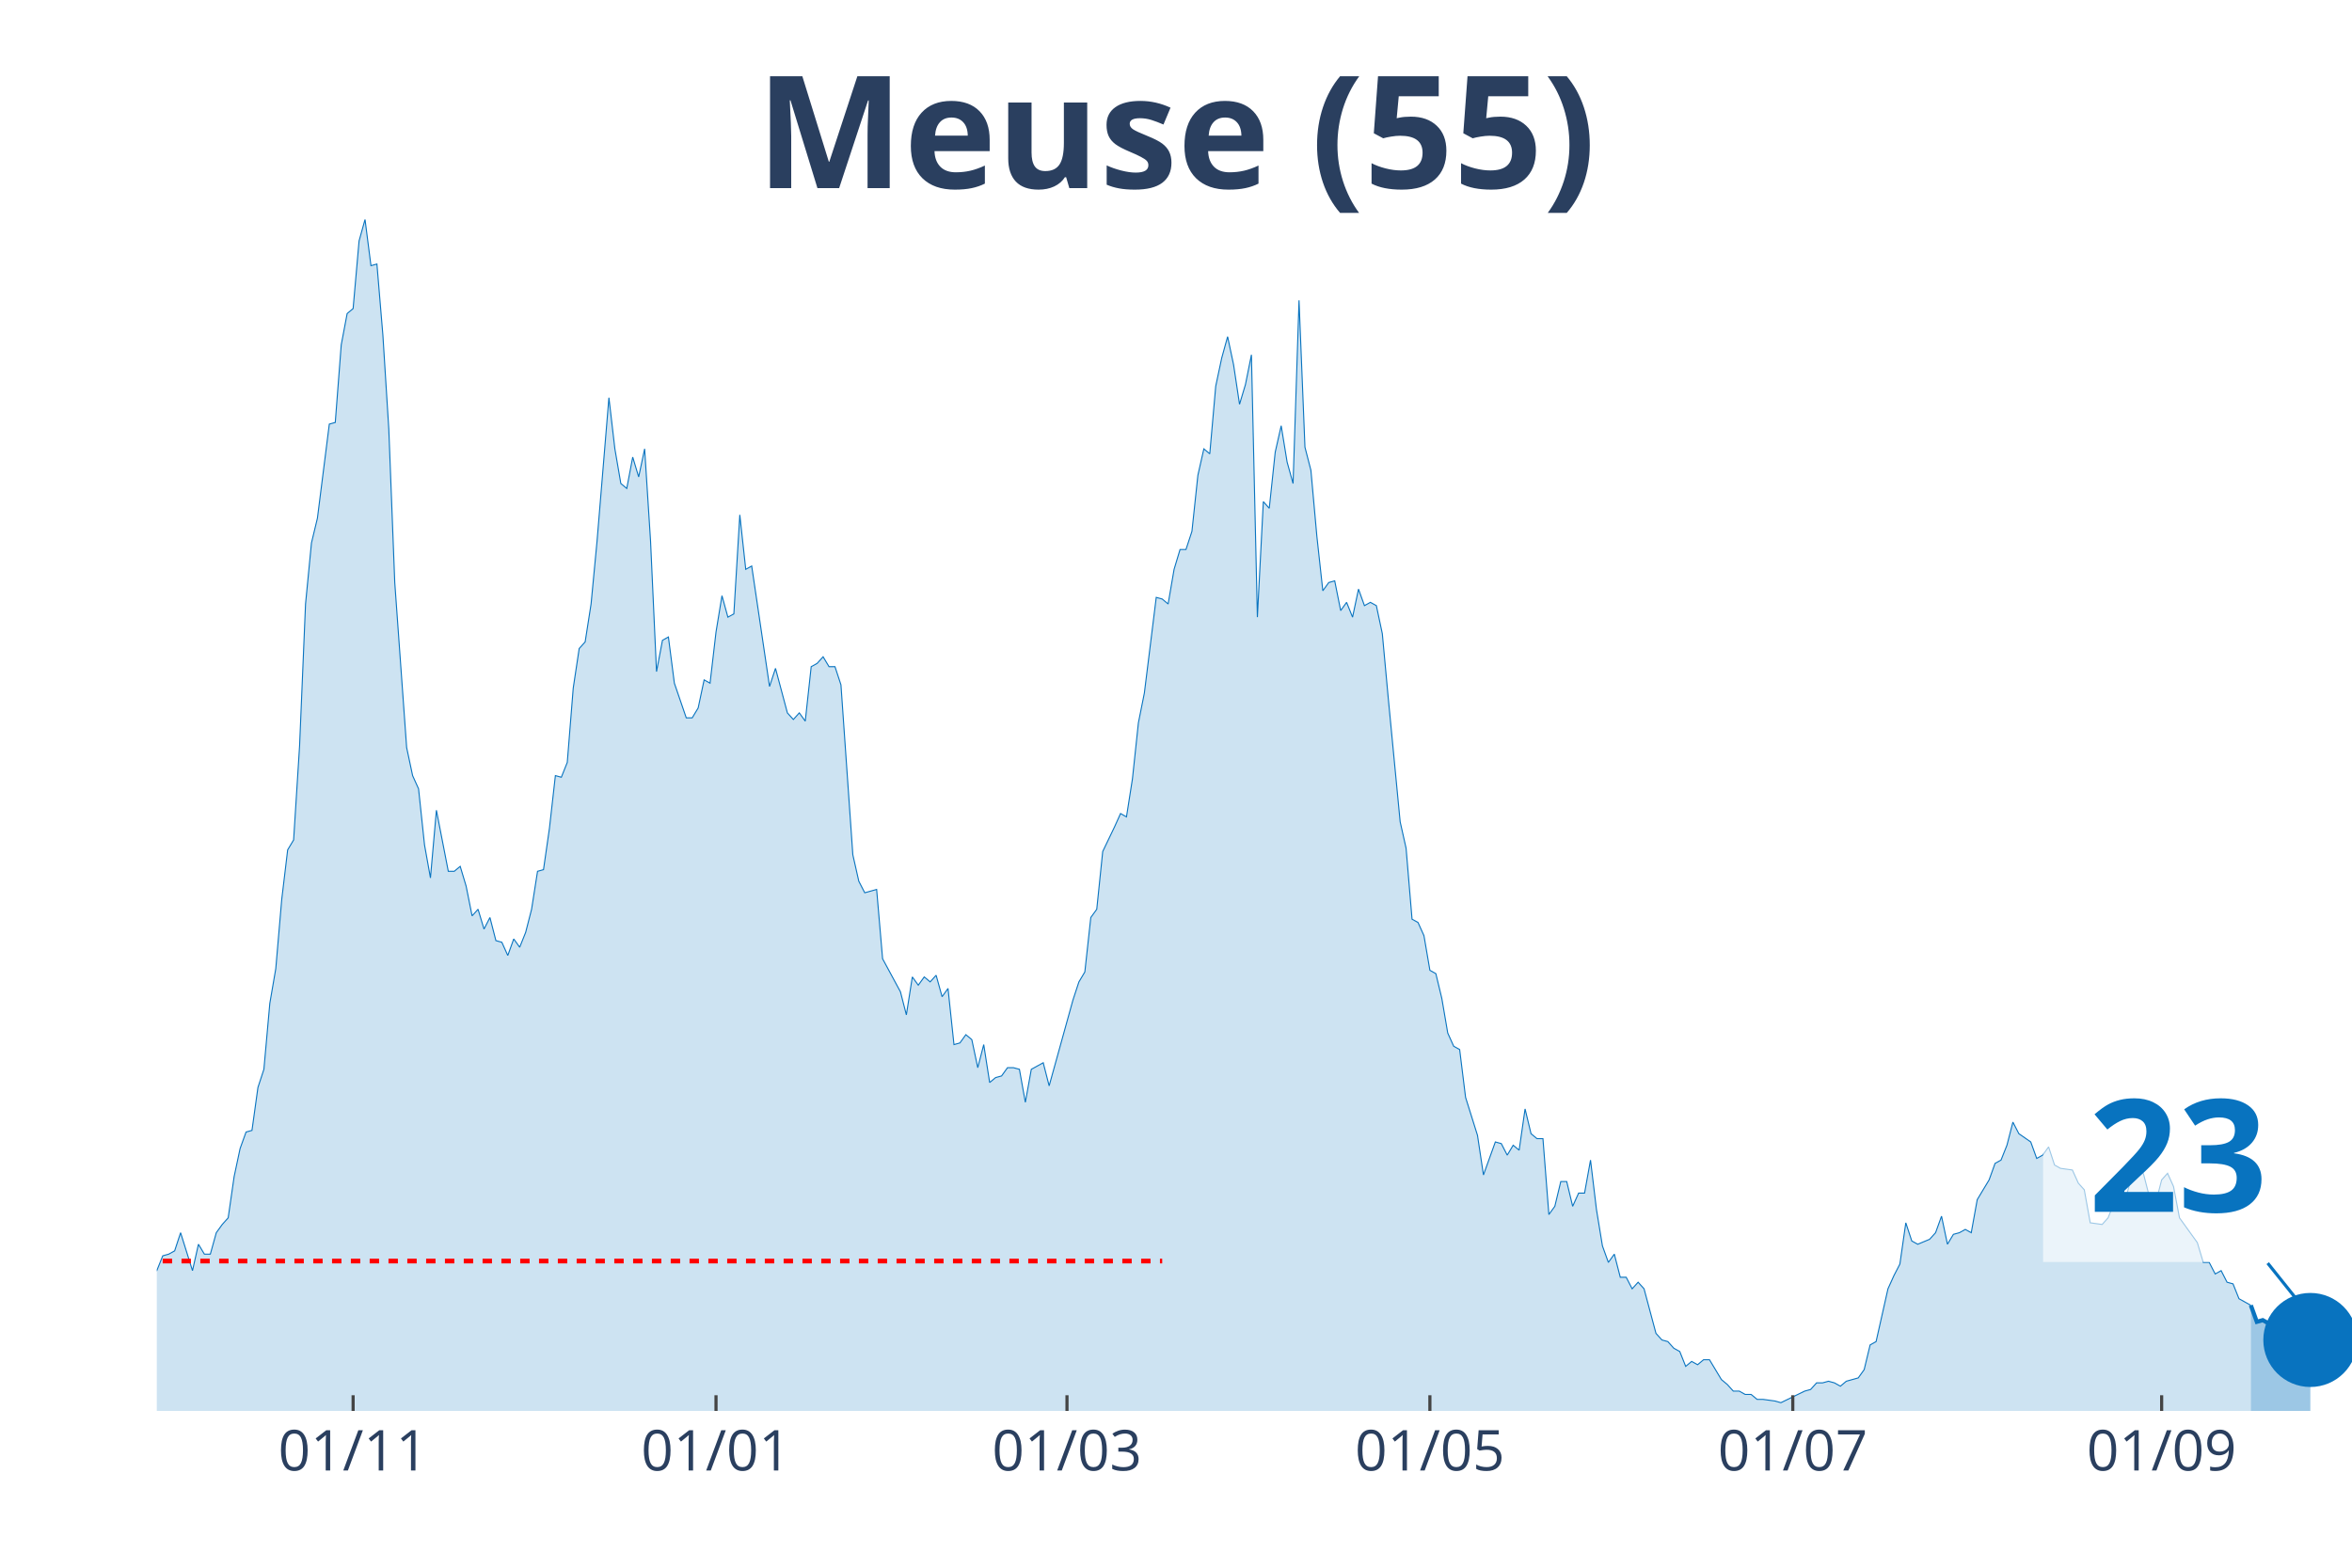
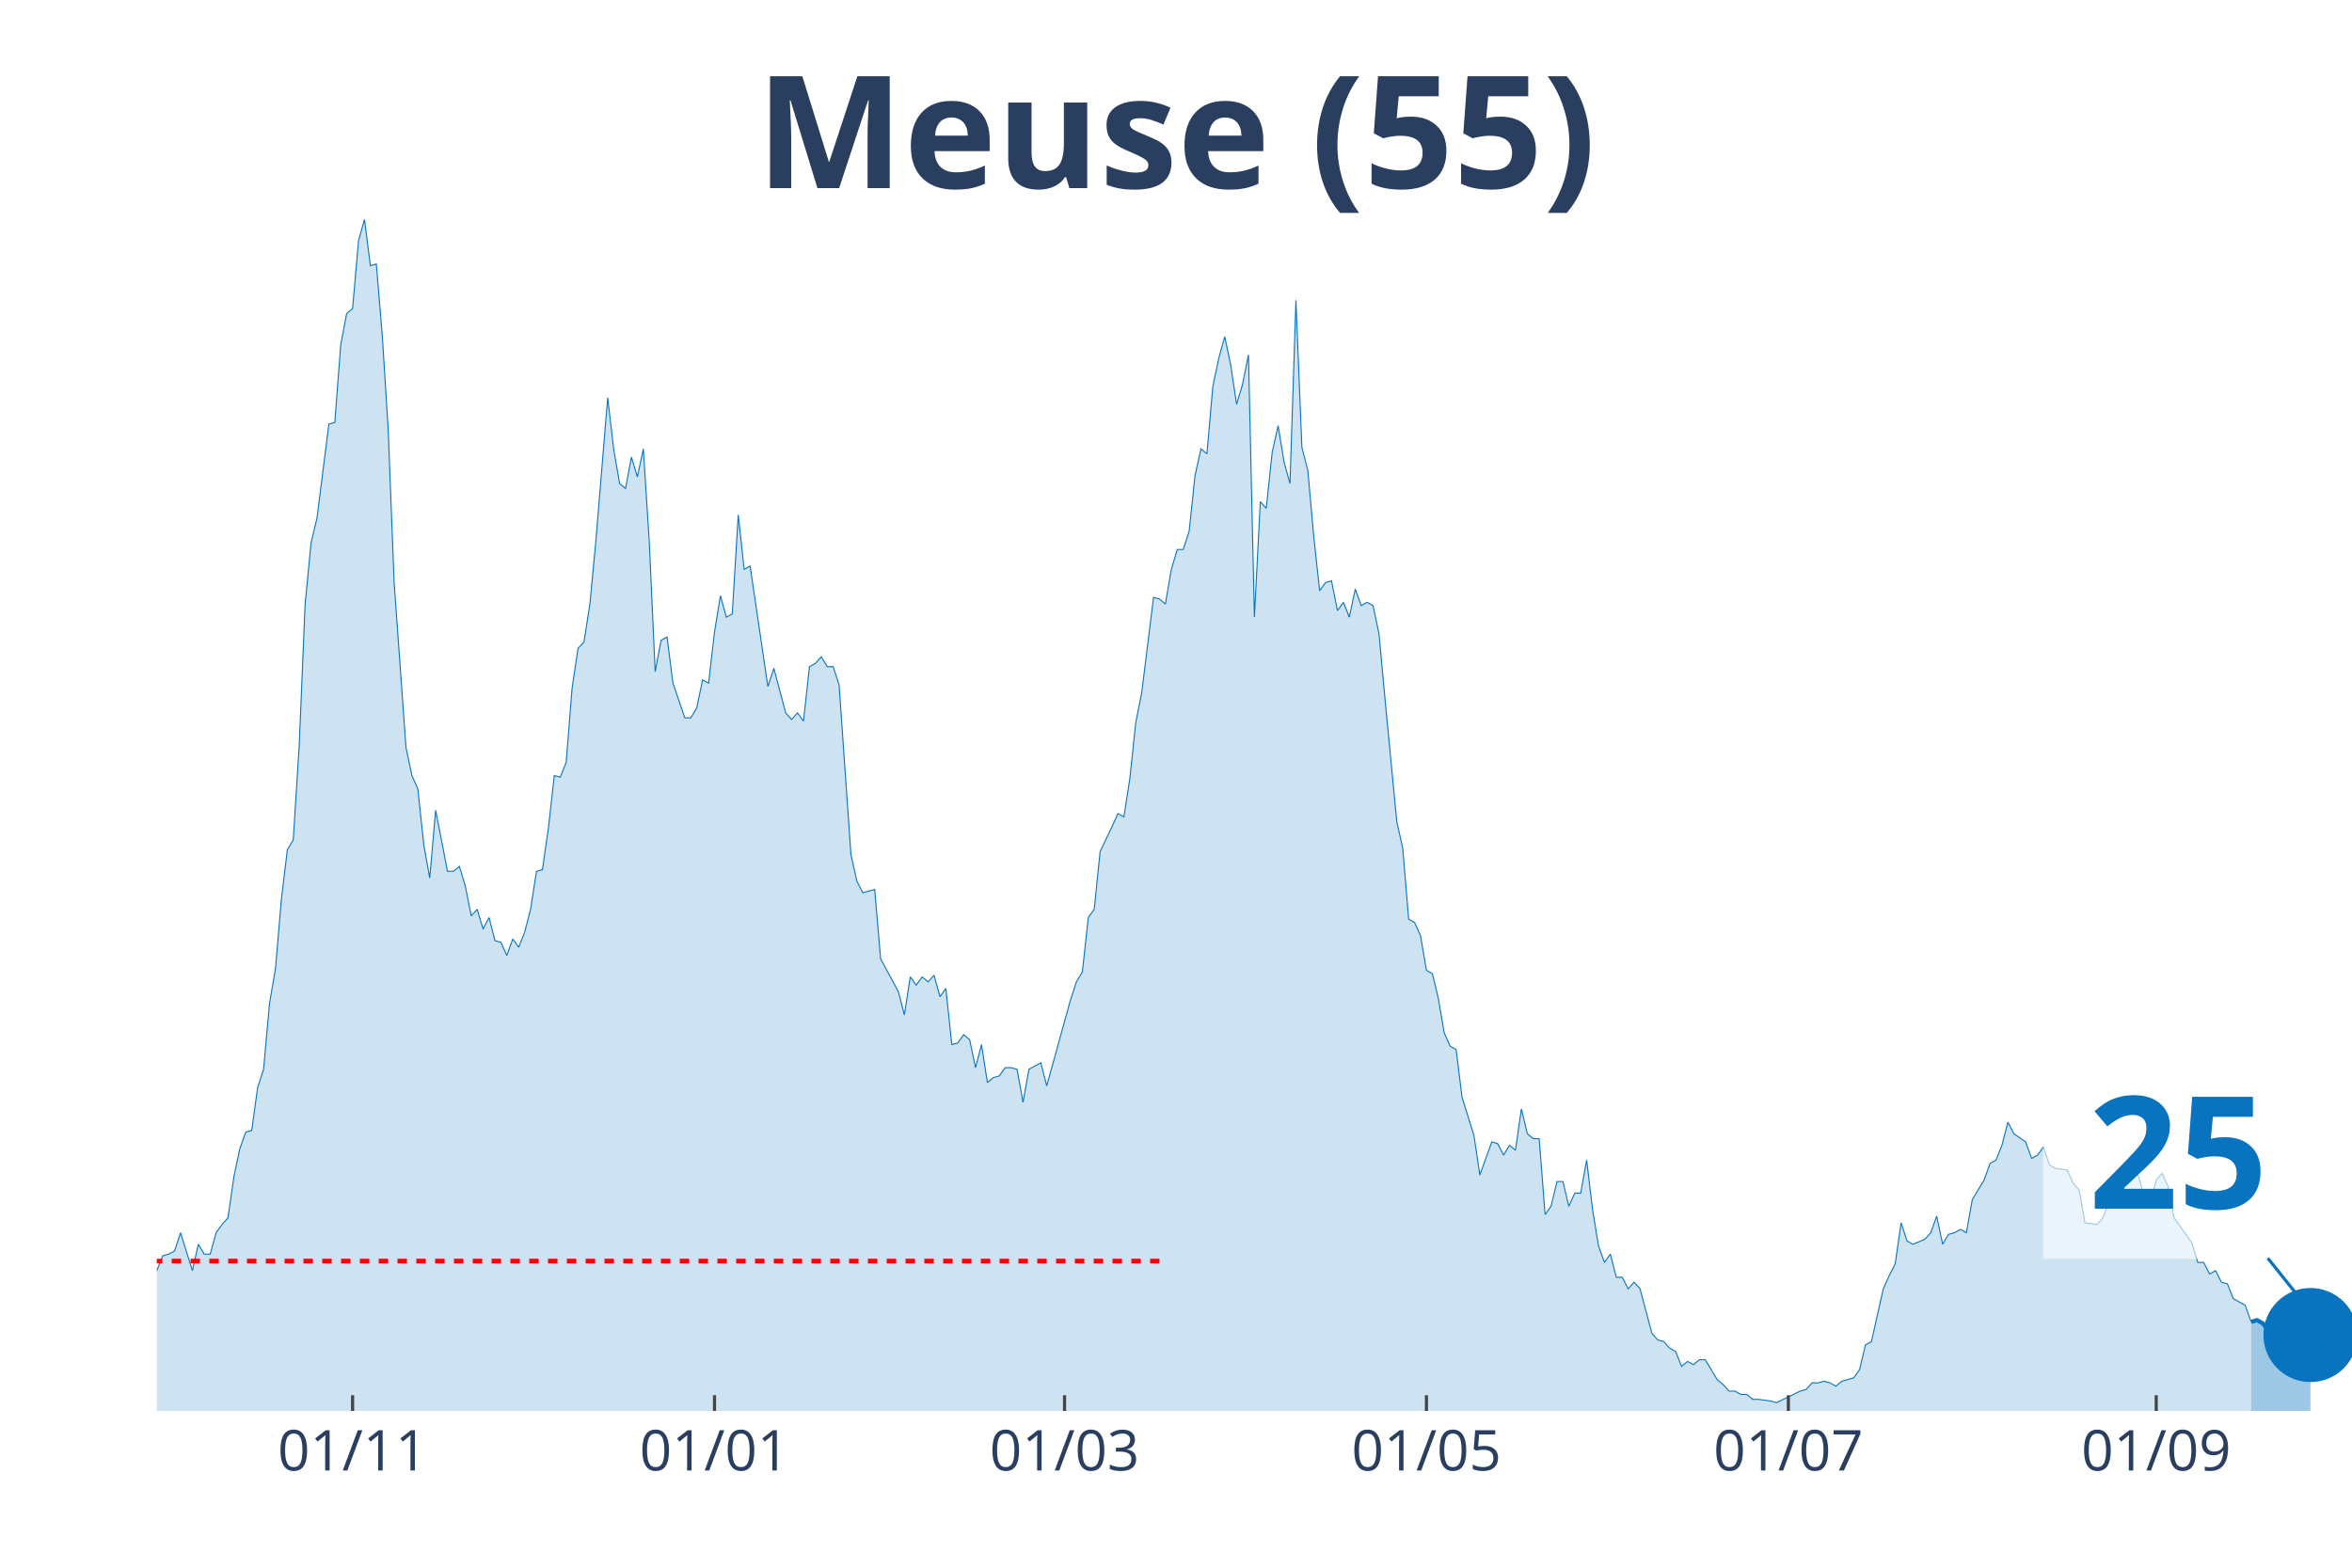
<svg xmlns="http://www.w3.org/2000/svg" class="main-svg" width="1125" height="750" style="" viewBox="0 0 750 500">
  <rect x="0" y="0" width="750" height="500" style="fill: rgb(0, 0, 0); fill-opacity: 0;" />
-   <defs id="defs-fd3dfb">
+   <defs id="defs-ebb6b1">
    <g class="clips">
-       <clipPath id="clipfd3dfbxyplot" class="plotclip">
+       <clipPath id="clipebb6b1xyplot" class="plotclip">
        <rect width="700" height="380" />
      </clipPath>
-       <clipPath class="axesclip" id="clipfd3dfbx">
+       <clipPath class="axesclip" id="clipebb6b1x">
        <rect x="50" y="0" width="700" height="500" />
      </clipPath>
-       <clipPath class="axesclip" id="clipfd3dfby">
+       <clipPath class="axesclip" id="clipebb6b1y">
        <rect x="0" y="70" width="750" height="380" />
      </clipPath>
-       <clipPath class="axesclip" id="clipfd3dfbxy">
+       <clipPath class="axesclip" id="clipebb6b1xy">
        <rect x="50" y="70" width="700" height="380" />
      </clipPath>
    </g>
    <g class="gradients" />
  </defs>
  <g class="bglayer">
    <rect class="bg" x="50" y="70" width="700" height="380" style="fill: rgb(0, 0, 0); fill-opacity: 0; stroke-width: 0;" />
  </g>
  <g class="layer-below">
    <g class="imagelayer" />
    <g class="shapelayer" />
  </g>
  <g class="cartesianlayer">
    <g class="subplot xy">
      <g class="layer-subplot">
        <g class="shapelayer" />
        <g class="imagelayer" />
      </g>
      <g class="gridlayer">
        <g class="x">
-           <path class="xgrid crisp" transform="translate(112.6,0)" d="M0,70v380" style="stroke: rgb(255, 255, 255); stroke-opacity: 1; stroke-width: 1px;" />
-           <path class="xgrid crisp" transform="translate(228.32,0)" d="M0,70v380" style="stroke: rgb(255, 255, 255); stroke-opacity: 1; stroke-width: 1px;" />
-           <path class="xgrid crisp" transform="translate(340.24,0)" d="M0,70v380" style="stroke: rgb(255, 255, 255); stroke-opacity: 1; stroke-width: 1px;" />
-           <path class="xgrid crisp" transform="translate(455.96,0)" d="M0,70v380" style="stroke: rgb(255, 255, 255); stroke-opacity: 1; stroke-width: 1px;" />
-           <path class="xgrid crisp" transform="translate(571.68,0)" d="M0,70v380" style="stroke: rgb(255, 255, 255); stroke-opacity: 1; stroke-width: 1px;" />
-           <path class="xgrid crisp" transform="translate(689.3,0)" d="M0,70v380" style="stroke: rgb(255, 255, 255); stroke-opacity: 1; stroke-width: 1px;" />
+           <path class="xgrid crisp" transform="translate(112.43,0)" d="M0,70v380" style="stroke: rgb(255, 255, 255); stroke-opacity: 1; stroke-width: 1px;" />
+           <path class="xgrid crisp" transform="translate(227.84,0)" d="M0,70v380" style="stroke: rgb(255, 255, 255); stroke-opacity: 1; stroke-width: 1px;" />
+           <path class="xgrid crisp" transform="translate(339.46,0)" d="M0,70v380" style="stroke: rgb(255, 255, 255); stroke-opacity: 1; stroke-width: 1px;" />
+           <path class="xgrid crisp" transform="translate(454.86,0)" d="M0,70v380" style="stroke: rgb(255, 255, 255); stroke-opacity: 1; stroke-width: 1px;" />
+           <path class="xgrid crisp" transform="translate(570.27,0)" d="M0,70v380" style="stroke: rgb(255, 255, 255); stroke-opacity: 1; stroke-width: 1px;" />
+           <path class="xgrid crisp" transform="translate(687.57,0)" d="M0,70v380" style="stroke: rgb(255, 255, 255); stroke-opacity: 1; stroke-width: 1px;" />
        </g>
        <g class="y" />
      </g>
      <g class="zerolinelayer" />
      <path class="xlines-below" />
      <path class="ylines-below" />
      <g class="overlines-below" />
      <g class="xaxislayer-below" />
      <g class="yaxislayer-below" />
      <g class="overaxes-below" />
-       <g class="plot" transform="translate(50, 70)" clip-path="url('#clipfd3dfbxyplot')">
+       <g class="plot" transform="translate(50, 70)" clip-path="url('#clipebb6b1xyplot')">
        <g class="scatterlayer mlayer">
-           <g class="trace scatter trace45c1f8" style="stroke-miterlimit: 2;">
+           <g class="trace scatter trace561e9d" style="stroke-miterlimit: 2;">
            <g class="fills">
              <g>
-                 <path class="js-fill" d="M667.75,380L-257.99,380L-257.99,343.68L-256.1,341.58L-254.2,345.79L-248.51,358.42L-246.61,365.26L-244.72,366.84L-242.82,374.74L-239.02,371.58L-237.13,371.05L-231.44,372.11L-229.54,367.37L-223.85,365.26L-221.95,364.74L-218.16,360.53L-216.26,364.74L-204.88,368.42L-202.98,370.53L-187.8,374.74L-185.91,377.37L-172.63,378.42L-170.73,377.89L-127.1,377.89L-125.2,377.37L-119.51,377.37L-117.62,377.37L-100.54,376.32L-98.64,374.74L-94.85,371.58L-92.95,370.53L-85.37,371.58L-83.47,374.74L-77.78,376.32L-75.88,376.32L-72.09,374.74L-70.19,369.47L-66.4,364.74L-64.5,363.16L-62.6,363.16L-60.7,364.74L-58.81,365.26L-56.91,368.95L-55.01,371.05L-53.12,371.05L-49.32,370L-47.43,367.89L-45.53,365.79L-43.63,360.53L-41.73,355.79L-39.84,355.26L-37.94,354.21L-36.04,354.74L-34.15,354.74L-32.25,348.42L-28.46,353.16L-26.56,351.05L-22.76,351.05L-20.87,349.47L-18.97,356.84L-17.07,355.79L-15.18,354.74L-13.28,355.79L-9.49,356.32L-7.59,354.74L-5.69,353.68L-3.79,344.21L-1.9,336.32L0,335.26L1.9,330.53L3.79,330L5.69,328.95L7.59,323.16L11.38,335.26L13.28,326.84L15.18,330L17.07,330L18.97,323.16L20.87,320.53L22.76,318.42L24.66,305.26L26.56,296.32L28.46,291.05L30.35,290.53L32.25,276.84L34.15,271.05L36.04,250L37.94,238.95L39.84,216.84L41.73,201.05L43.63,197.89L45.53,167.89L47.43,122.63L49.32,103.16L51.22,95.26L55.01,65.26L56.91,64.74L58.81,40L60.7,30L62.6,28.42L64.5,6.84L66.4,0L68.29,14.74L70.19,14.21L72.09,36.84L73.98,66.84L75.88,115.79L79.67,168.42L81.57,177.37L83.47,181.58L85.37,199.47L87.26,210L89.16,188.42L92.95,207.89L94.85,207.89L96.75,206.32L98.64,212.63L100.54,222.11L102.44,220L104.34,226.32L106.23,222.63L108.13,230L110.03,230.53L111.92,234.74L113.82,229.47L115.72,232.11L117.62,227.37L119.51,220L121.41,207.89L123.31,207.37L125.2,194.21L127.1,177.37L129,177.89L130.89,173.16L132.79,149.47L134.69,136.84L136.59,134.74L138.48,122.63L140.38,102.63L144.17,56.84L146.07,73.16L147.97,84.21L149.86,85.79L151.76,75.79L153.66,82.11L155.56,73.16L157.45,102.63L159.35,144.21L161.25,134.21L163.14,133.16L165.04,147.89L168.83,158.95L170.73,158.95L172.63,155.79L174.53,146.84L176.42,147.89L178.32,131.58L180.22,120L182.11,126.84L184.01,125.79L185.91,94.21L187.8,111.58L189.7,110.53L195.39,148.95L197.29,143.16L201.08,157.37L202.98,159.47L204.88,157.37L206.78,160L208.67,142.63L210.57,141.58L212.47,139.47L214.36,142.63L216.26,142.63L218.16,148.42L221.95,202.63L223.85,211.05L225.75,214.74L227.64,214.21L229.54,213.68L231.44,235.79L237.13,246.32L239.02,253.68L240.92,241.58L242.82,244.21L244.72,241.58L246.61,243.16L248.51,241.05L250.41,247.89L252.3,245.26L254.2,263.16L256.1,262.63L257.99,260L259.89,261.58L261.79,270.53L263.69,263.16L265.58,275.26L267.48,273.68L269.38,273.16L271.27,270.53L273.17,270.53L275.07,271.05L276.96,281.58L278.86,271.05L280.76,270L282.66,268.95L284.55,276.32L292.14,248.95L294.04,243.16L295.93,240L297.83,222.63L299.73,220L301.63,201.58L305.42,193.68L307.32,189.47L309.21,190.53L311.11,178.42L313.01,160.53L314.91,151.05L318.7,120.53L320.6,121.05L322.49,122.63L324.39,111.58L326.29,105.26L328.18,105.26L330.08,99.47L331.98,81.58L333.88,73.16L335.77,74.74L337.67,53.16L339.57,44.21L341.46,37.37L343.36,46.32L345.26,58.95L347.15,52.63L349.05,43.16L350.95,126.84L352.85,90L354.74,92.11L356.64,74.21L358.54,65.79L360.43,77.37L362.33,84.21L364.23,25.79L366.12,72.63L368.02,80L369.92,101.05L371.82,118.42L373.71,115.79L375.61,115.26L377.51,124.74L379.4,122.11L381.3,126.84L383.2,117.89L385.09,123.16L386.99,122.11L388.89,123.16L390.79,132.11L392.68,152.63L396.48,192.11L398.37,200.53L400.27,223.16L402.17,224.21L404.07,228.42L405.96,239.47L407.86,240.53L409.76,248.42L411.65,259.47L413.55,263.68L415.45,264.74L417.34,280L421.14,292.11L423.04,304.74L426.83,294.21L428.73,294.74L430.62,298.42L432.52,295.26L434.42,296.84L436.31,283.68L438.21,291.58L440.11,293.16L442.01,293.16L443.9,317.37L445.8,314.74L447.7,306.84L449.59,306.84L451.49,314.74L453.39,310.53L455.28,310.53L457.18,300L459.08,315.79L460.98,327.37L462.87,332.63L464.77,330L466.67,337.37L468.56,337.37L470.46,341.05L472.36,338.95L474.25,341.05L478.05,355.26L479.95,357.37L481.84,357.89L483.74,360L485.64,361.05L487.53,365.79L489.43,364.21L491.33,365.26L493.22,363.68L495.12,363.68L498.92,370L500.81,371.58L502.71,373.68L504.61,373.68L506.5,374.74L508.4,374.74L510.3,376.32L512.2,376.32L515.99,376.84L517.89,377.37L525.47,373.68L527.37,373.16L529.27,371.05L531.17,371.05L533.06,370.53L534.96,371.05L536.86,372.11L538.75,370.53L542.55,369.47L544.44,366.84L546.34,358.95L548.24,357.89L552.03,341.05L553.93,336.84L555.83,333.16L557.72,320L559.62,325.79L561.52,326.84L565.31,325.26L567.21,323.16L569.11,317.89L571,326.84L572.9,323.68L574.8,323.16L576.69,322.11L578.59,323.16L580.49,312.63L582.38,309.47L584.28,306.32L586.18,301.05L588.08,300L589.97,295.26L591.87,287.89L593.77,291.58L597.56,294.21L599.46,299.47L601.36,298.42L603.25,295.79L605.15,301.58L607.05,302.63L610.84,303.16L612.74,307.37L614.63,309.47L616.53,320L620.33,320.53L622.22,318.42L624.12,313.68L626.02,311.58L627.91,312.11L629.81,304.74L631.71,300L633.6,304.74L635.5,312.11L637.4,313.68L639.3,306.32L641.19,304.21L643.09,308.42L644.99,318.42L648.78,323.68L650.68,326.32L652.57,332.63L654.47,332.63L656.37,336.32L658.27,335.26L660.16,338.95L662.06,339.47L663.96,344.21L665.85,345.26L667.75,346.32" style="fill: rgb(8, 115, 191); fill-opacity: 0.2; stroke-width: 0;" />
+                 <path class="js-fill" d="M667.84,380L-257.3,380L-257.3,343.68L-255.41,341.58L-253.51,345.79L-247.84,358.42L-245.95,365.26L-244.05,366.84L-242.16,374.74L-238.38,371.58L-236.49,371.05L-230.81,372.11L-228.92,367.37L-223.24,365.26L-221.35,364.74L-217.57,360.53L-215.68,364.74L-204.32,368.42L-202.43,370.53L-187.3,374.74L-185.41,377.37L-172.16,378.42L-170.27,377.89L-126.76,377.89L-124.86,377.37L-119.19,377.37L-117.3,377.37L-100.27,376.32L-98.38,374.74L-94.59,371.58L-92.7,370.53L-85.14,371.58L-83.24,374.74L-77.57,376.32L-75.68,376.32L-71.89,374.74L-70,369.47L-66.22,364.74L-64.32,363.16L-62.43,363.16L-60.54,364.74L-58.65,365.26L-56.76,368.95L-54.86,371.05L-52.97,371.05L-49.19,370L-47.3,367.89L-45.41,365.79L-43.51,360.53L-41.62,355.79L-39.73,355.26L-37.84,354.21L-35.95,354.74L-34.05,354.74L-32.16,348.42L-28.38,353.16L-26.49,351.05L-22.7,351.05L-20.81,349.47L-18.92,356.84L-17.03,355.79L-15.14,354.74L-13.24,355.79L-9.46,356.32L-7.57,354.74L-5.68,353.68L-3.78,344.21L-1.89,336.32L0,335.26L1.89,330.53L3.78,330L5.68,328.95L7.57,323.16L11.35,335.26L13.24,326.84L15.14,330L17.03,330L18.92,323.16L20.81,320.53L22.7,318.42L24.59,305.26L26.49,296.32L28.38,291.05L30.27,290.53L32.16,276.84L34.05,271.05L35.95,250L37.84,238.95L39.73,216.84L41.62,201.05L43.51,197.89L45.41,167.89L47.3,122.63L49.19,103.16L51.08,95.26L54.86,65.26L56.76,64.74L58.65,40L60.54,30L62.43,28.42L64.32,6.84L66.22,0L68.11,14.74L70,14.21L71.89,36.84L73.78,66.84L75.68,115.79L79.46,168.42L81.35,177.37L83.24,181.58L85.14,199.47L87.03,210L88.92,188.42L92.7,207.89L94.59,207.89L96.49,206.32L98.38,212.63L100.27,222.11L102.16,220L104.05,226.32L105.95,222.63L107.84,230L109.73,230.53L111.62,234.74L113.51,229.47L115.41,232.11L117.3,227.37L119.19,220L121.08,207.89L122.97,207.37L124.86,194.21L126.76,177.37L128.65,177.89L130.54,173.16L132.43,149.47L134.32,136.84L136.22,134.74L138.11,122.63L140,102.63L143.78,56.84L145.68,73.16L147.57,84.21L149.46,85.79L151.35,75.79L153.24,82.11L155.14,73.16L157.03,102.63L158.92,144.21L160.81,134.21L162.7,133.16L164.59,147.89L168.38,158.95L170.27,158.95L172.16,155.79L174.05,146.84L175.95,147.89L177.84,131.58L179.73,120L181.62,126.84L183.51,125.79L185.41,94.21L187.3,111.58L189.19,110.53L194.86,148.95L196.76,143.16L200.54,157.37L202.43,159.47L204.32,157.37L206.22,160L208.11,142.63L210,141.58L211.89,139.47L213.78,142.63L215.68,142.63L217.57,148.42L221.35,202.63L223.24,211.05L225.14,214.74L227.03,214.21L228.92,213.68L230.81,235.79L236.49,246.32L238.38,253.68L240.27,241.58L242.16,244.21L244.05,241.58L245.95,243.16L247.84,241.05L249.73,247.89L251.62,245.26L253.51,263.16L255.41,262.63L257.3,260L259.19,261.58L261.08,270.53L262.97,263.16L264.86,275.26L266.76,273.68L268.65,273.16L270.54,270.53L272.43,270.53L274.32,271.05L276.22,281.58L278.11,271.05L280,270L281.89,268.95L283.78,276.32L291.35,248.95L293.24,243.16L295.14,240L297.03,222.63L298.92,220L300.81,201.58L304.59,193.68L306.49,189.47L308.38,190.53L310.27,178.42L312.16,160.53L314.05,151.05L317.84,120.53L319.73,121.05L321.62,122.63L323.51,111.58L325.41,105.26L327.3,105.26L329.19,99.47L331.08,81.58L332.97,73.16L334.86,74.74L336.76,53.16L338.65,44.21L340.54,37.37L342.43,46.32L344.32,58.95L346.22,52.63L348.11,43.16L350,126.84L351.89,90L353.78,92.11L355.68,74.21L357.57,65.79L359.46,77.37L361.35,84.21L363.24,25.79L365.14,72.63L367.03,80L368.92,101.05L370.81,118.42L372.7,115.79L374.59,115.26L376.49,124.74L378.38,122.11L380.27,126.84L382.16,117.89L384.05,123.16L385.95,122.11L387.84,123.16L389.73,132.11L391.62,152.63L395.41,192.11L397.3,200.53L399.19,223.16L401.08,224.21L402.97,228.42L404.86,239.47L406.76,240.53L408.65,248.42L410.54,259.47L412.43,263.68L414.32,264.74L416.22,280L420,292.11L421.89,304.74L425.68,294.21L427.57,294.74L429.46,298.42L431.35,295.26L433.24,296.84L435.14,283.68L437.03,291.58L438.92,293.16L440.81,293.16L442.7,317.37L444.59,314.74L446.49,306.84L448.38,306.84L450.27,314.74L452.16,310.53L454.05,310.53L455.95,300L457.84,315.79L459.73,327.37L461.62,332.63L463.51,330L465.41,337.37L467.3,337.37L469.19,341.05L471.08,338.95L472.97,341.05L476.76,355.26L478.65,357.37L480.54,357.89L482.43,360L484.32,361.05L486.22,365.79L488.11,364.21L490,365.26L491.89,363.68L493.78,363.68L497.57,370L499.46,371.58L501.35,373.68L503.24,373.68L505.14,374.74L507.03,374.74L508.92,376.32L510.81,376.32L514.59,376.84L516.49,377.37L524.05,373.68L525.95,373.16L527.84,371.05L529.73,371.05L531.62,370.53L533.51,371.05L535.41,372.11L537.3,370.53L541.08,369.47L542.97,366.84L544.86,358.95L546.76,357.89L550.54,341.05L552.43,336.84L554.32,333.16L556.22,320L558.11,325.79L560,326.84L563.78,325.26L565.68,323.16L567.57,317.89L569.46,326.84L571.35,323.68L573.24,323.16L575.14,322.11L577.03,323.16L578.92,312.63L580.81,309.47L582.7,306.32L584.59,301.05L586.49,300L588.38,295.26L590.27,287.89L592.16,291.58L595.95,294.21L597.84,299.47L599.73,298.42L601.62,295.79L603.51,301.58L605.41,302.63L609.19,303.16L611.08,307.37L612.97,309.47L614.86,320L618.65,320.53L620.54,318.42L622.43,313.68L624.32,311.58L626.22,312.11L628.11,304.74L630,300L631.89,304.74L633.78,312.11L635.68,313.68L637.57,306.32L639.46,304.21L641.35,308.42L643.24,318.42L647.03,323.68L648.92,326.32L650.81,332.63L652.7,332.63L654.59,336.32L656.49,335.26L658.38,338.95L660.27,339.47L662.16,344.21L664.05,345.26L665.95,346.32L667.84,351.58" style="fill: rgb(8, 115, 191); fill-opacity: 0.2; stroke-width: 0;" />
              </g>
            </g>
            <g class="errorbars" />
            <g class="lines">
-               <path class="js-line" d="M-257.99,343.68L-256.1,341.58L-254.2,345.79L-248.51,358.42L-246.61,365.26L-244.72,366.84L-242.82,374.74L-239.02,371.58L-237.13,371.05L-231.44,372.11L-229.54,367.37L-223.85,365.26L-221.95,364.74L-218.16,360.53L-216.26,364.74L-204.88,368.42L-202.98,370.53L-187.8,374.74L-185.91,377.37L-172.63,378.42L-170.73,377.89L-127.1,377.89L-125.2,377.37L-119.51,377.37L-117.62,377.37L-100.54,376.32L-98.64,374.74L-94.85,371.58L-92.95,370.53L-85.37,371.58L-83.47,374.74L-77.78,376.32L-75.88,376.32L-72.09,374.74L-70.19,369.47L-66.4,364.74L-64.5,363.16L-62.6,363.16L-60.7,364.74L-58.81,365.26L-56.91,368.95L-55.01,371.05L-53.12,371.05L-49.32,370L-47.43,367.89L-45.53,365.79L-43.63,360.53L-41.73,355.79L-39.84,355.26L-37.94,354.21L-36.04,354.74L-34.15,354.74L-32.25,348.42L-28.46,353.16L-26.56,351.05L-22.76,351.05L-20.87,349.47L-18.97,356.84L-17.07,355.79L-15.18,354.74L-13.28,355.79L-9.49,356.32L-7.59,354.74L-5.69,353.68L-3.79,344.21L-1.9,336.32L0,335.26L1.9,330.53L3.79,330L5.69,328.95L7.59,323.16L11.38,335.26L13.28,326.84L15.18,330L17.07,330L18.97,323.16L20.87,320.53L22.76,318.42L24.66,305.26L26.56,296.32L28.46,291.05L30.35,290.53L32.25,276.84L34.15,271.05L36.04,250L37.94,238.95L39.84,216.84L41.73,201.05L43.63,197.89L45.53,167.89L47.43,122.63L49.32,103.16L51.22,95.26L55.01,65.26L56.91,64.74L58.81,40L60.7,30L62.6,28.42L64.5,6.84L66.4,0L68.29,14.74L70.19,14.21L72.09,36.84L73.98,66.84L75.88,115.79L79.67,168.42L81.57,177.37L83.47,181.58L85.37,199.47L87.26,210L89.16,188.42L92.95,207.89L94.85,207.89L96.75,206.32L98.64,212.63L100.54,222.11L102.44,220L104.34,226.32L106.23,222.63L108.13,230L110.03,230.53L111.92,234.74L113.82,229.47L115.72,232.11L117.62,227.37L119.51,220L121.41,207.89L123.31,207.37L125.2,194.21L127.1,177.37L129,177.89L130.89,173.16L132.79,149.47L134.69,136.84L136.59,134.74L138.48,122.63L140.38,102.63L144.17,56.84L146.07,73.16L147.97,84.21L149.86,85.79L151.76,75.79L153.66,82.11L155.56,73.16L157.45,102.63L159.35,144.21L161.25,134.21L163.14,133.16L165.04,147.89L168.83,158.95L170.73,158.95L172.63,155.79L174.53,146.84L176.42,147.89L178.32,131.58L180.22,120L182.11,126.84L184.01,125.79L185.91,94.21L187.8,111.58L189.7,110.53L195.39,148.95L197.29,143.16L201.08,157.37L202.98,159.47L204.88,157.37L206.78,160L208.67,142.63L210.57,141.58L212.47,139.47L214.36,142.63L216.26,142.63L218.16,148.42L221.95,202.63L223.85,211.05L225.75,214.74L227.64,214.21L229.54,213.68L231.44,235.79L237.13,246.32L239.02,253.68L240.92,241.58L242.82,244.21L244.72,241.58L246.61,243.16L248.51,241.05L250.41,247.89L252.3,245.26L254.2,263.16L256.1,262.63L257.99,260L259.89,261.58L261.79,270.53L263.69,263.16L265.58,275.26L267.48,273.68L269.38,273.16L271.27,270.53L273.17,270.53L275.07,271.05L276.96,281.58L278.86,271.05L280.76,270L282.66,268.95L284.55,276.32L292.14,248.95L294.04,243.16L295.93,240L297.83,222.63L299.73,220L301.63,201.58L305.42,193.68L307.32,189.47L309.21,190.53L311.11,178.42L313.01,160.53L314.91,151.05L318.7,120.53L320.6,121.05L322.49,122.63L324.39,111.58L326.29,105.26L328.18,105.26L330.08,99.47L331.98,81.58L333.88,73.16L335.77,74.74L337.67,53.16L339.57,44.21L341.46,37.37L343.36,46.32L345.26,58.95L347.15,52.63L349.05,43.16L350.95,126.84L352.85,90L354.74,92.11L356.64,74.21L358.54,65.79L360.43,77.37L362.33,84.21L364.23,25.79L366.12,72.63L368.02,80L369.92,101.05L371.82,118.42L373.71,115.79L375.61,115.26L377.51,124.74L379.4,122.11L381.3,126.84L383.2,117.89L385.09,123.16L386.99,122.11L388.89,123.16L390.79,132.11L392.68,152.63L396.48,192.11L398.37,200.53L400.27,223.16L402.17,224.21L404.07,228.42L405.96,239.47L407.86,240.53L409.76,248.42L411.65,259.47L413.55,263.68L415.45,264.74L417.34,280L421.14,292.11L423.04,304.74L426.83,294.21L428.73,294.74L430.62,298.42L432.52,295.26L434.42,296.84L436.31,283.68L438.21,291.58L440.11,293.16L442.01,293.16L443.9,317.37L445.8,314.74L447.7,306.84L449.59,306.84L451.49,314.74L453.39,310.53L455.28,310.53L457.18,300L459.08,315.79L460.98,327.37L462.87,332.63L464.77,330L466.67,337.37L468.56,337.37L470.46,341.05L472.36,338.95L474.25,341.05L478.05,355.26L479.95,357.37L481.84,357.89L483.74,360L485.64,361.05L487.53,365.79L489.43,364.21L491.33,365.26L493.22,363.68L495.12,363.68L498.92,370L500.81,371.58L502.71,373.68L504.61,373.68L506.5,374.74L508.4,374.74L510.3,376.32L512.2,376.32L515.99,376.84L517.89,377.37L525.47,373.68L527.37,373.16L529.27,371.05L531.17,371.05L533.06,370.53L534.96,371.05L536.86,372.11L538.75,370.53L542.55,369.47L544.44,366.84L546.34,358.95L548.24,357.89L552.03,341.05L553.93,336.84L555.83,333.16L557.72,320L559.62,325.79L561.52,326.84L565.31,325.26L567.21,323.16L569.11,317.89L571,326.84L572.9,323.68L574.8,323.16L576.69,322.11L578.59,323.16L580.49,312.63L582.38,309.47L584.28,306.32L586.18,301.05L588.08,300L589.97,295.26L591.87,287.89L593.77,291.58L597.56,294.21L599.46,299.47L601.36,298.42L603.25,295.79L605.15,301.58L607.05,302.63L610.84,303.16L612.74,307.37L614.63,309.47L616.53,320L620.33,320.53L622.22,318.42L624.12,313.68L626.02,311.58L627.91,312.11L629.81,304.74L631.71,300L633.6,304.74L635.5,312.11L637.4,313.68L639.3,306.32L641.19,304.21L643.09,308.42L644.99,318.42L648.78,323.68L650.68,326.32L652.57,332.63L654.47,332.63L656.37,336.32L658.27,335.26L660.16,338.95L662.06,339.47L663.96,344.21L665.85,345.26L667.75,346.32" style="vector-effect: non-scaling-stroke; fill: none; stroke: rgb(8, 115, 191); stroke-opacity: 1; stroke-width: 0.5px; opacity: 1;" />
+               <path class="js-line" d="M-257.3,343.68L-255.41,341.58L-253.51,345.79L-247.84,358.42L-245.95,365.26L-244.05,366.84L-242.16,374.74L-238.38,371.58L-236.49,371.05L-230.81,372.11L-228.92,367.37L-223.24,365.26L-221.35,364.74L-217.57,360.53L-215.68,364.74L-204.32,368.42L-202.43,370.53L-187.3,374.74L-185.41,377.37L-172.16,378.42L-170.27,377.89L-126.76,377.89L-124.86,377.37L-119.19,377.37L-117.3,377.37L-100.27,376.32L-98.38,374.74L-94.59,371.58L-92.7,370.53L-85.14,371.58L-83.24,374.74L-77.57,376.32L-75.68,376.32L-71.89,374.74L-70,369.47L-66.22,364.74L-64.32,363.16L-62.43,363.16L-60.54,364.74L-58.65,365.26L-56.76,368.95L-54.86,371.05L-52.97,371.05L-49.19,370L-47.3,367.89L-45.41,365.79L-43.51,360.53L-41.62,355.79L-39.73,355.26L-37.84,354.21L-35.95,354.74L-34.05,354.74L-32.16,348.42L-28.38,353.16L-26.49,351.05L-22.7,351.05L-20.81,349.47L-18.92,356.84L-17.03,355.79L-15.14,354.74L-13.24,355.79L-9.46,356.32L-7.57,354.74L-5.68,353.68L-3.78,344.21L-1.89,336.32L0,335.26L1.89,330.53L3.78,330L5.68,328.95L7.57,323.16L11.35,335.26L13.24,326.84L15.14,330L17.03,330L18.92,323.16L20.81,320.53L22.7,318.42L24.59,305.26L26.49,296.32L28.38,291.05L30.27,290.53L32.16,276.84L34.05,271.05L35.95,250L37.84,238.95L39.73,216.84L41.62,201.05L43.51,197.89L45.41,167.89L47.3,122.63L49.19,103.16L51.08,95.26L54.86,65.26L56.76,64.74L58.65,40L60.54,30L62.43,28.42L64.32,6.84L66.22,0L68.11,14.74L70,14.21L71.89,36.84L73.78,66.84L75.68,115.79L79.46,168.42L81.35,177.37L83.24,181.58L85.14,199.47L87.03,210L88.92,188.42L92.7,207.89L94.59,207.89L96.49,206.32L98.38,212.63L100.27,222.11L102.16,220L104.05,226.32L105.95,222.63L107.84,230L109.73,230.53L111.62,234.74L113.51,229.47L115.41,232.11L117.3,227.37L119.19,220L121.08,207.89L122.97,207.37L124.86,194.21L126.76,177.37L128.65,177.89L130.54,173.16L132.43,149.47L134.32,136.84L136.22,134.74L138.11,122.63L140,102.63L143.78,56.84L145.68,73.16L147.57,84.21L149.46,85.79L151.35,75.79L153.24,82.11L155.14,73.16L157.03,102.63L158.92,144.21L160.81,134.21L162.7,133.16L164.59,147.89L168.38,158.95L170.27,158.95L172.16,155.79L174.05,146.84L175.95,147.89L177.84,131.58L179.73,120L181.62,126.84L183.51,125.79L185.41,94.21L187.3,111.58L189.19,110.53L194.86,148.95L196.76,143.16L200.54,157.37L202.43,159.47L204.32,157.37L206.22,160L208.11,142.63L210,141.58L211.89,139.47L213.78,142.63L215.68,142.63L217.57,148.42L221.35,202.63L223.24,211.05L225.14,214.74L227.03,214.21L228.92,213.68L230.81,235.79L236.49,246.32L238.38,253.68L240.27,241.58L242.16,244.21L244.05,241.58L245.95,243.16L247.84,241.05L249.73,247.89L251.62,245.26L253.51,263.16L255.41,262.63L257.3,260L259.19,261.58L261.08,270.53L262.97,263.16L264.86,275.26L266.76,273.68L268.65,273.16L270.54,270.53L272.43,270.53L274.32,271.05L276.22,281.58L278.11,271.05L280,270L281.89,268.95L283.78,276.32L291.35,248.95L293.24,243.16L295.14,240L297.03,222.63L298.92,220L300.81,201.58L304.59,193.68L306.49,189.47L308.38,190.53L310.27,178.42L312.16,160.53L314.05,151.05L317.84,120.53L319.73,121.05L321.62,122.63L323.51,111.58L325.41,105.26L327.3,105.26L329.19,99.47L331.08,81.58L332.97,73.16L334.86,74.74L336.76,53.16L338.65,44.21L340.54,37.37L342.43,46.32L344.32,58.95L346.22,52.63L348.11,43.16L350,126.84L351.89,90L353.78,92.11L355.68,74.21L357.57,65.79L359.46,77.37L361.35,84.21L363.24,25.79L365.14,72.63L367.03,80L368.92,101.05L370.81,118.42L372.7,115.79L374.59,115.26L376.49,124.74L378.38,122.11L380.27,126.84L382.16,117.89L384.05,123.16L385.95,122.11L387.84,123.16L389.73,132.11L391.62,152.63L395.41,192.11L397.3,200.53L399.19,223.16L401.08,224.21L402.97,228.42L404.86,239.47L406.76,240.53L408.65,248.42L410.54,259.47L412.43,263.68L414.32,264.74L416.22,280L420,292.11L421.89,304.74L425.68,294.21L427.57,294.74L429.46,298.42L431.35,295.26L433.24,296.84L435.14,283.68L437.03,291.58L438.92,293.16L440.81,293.16L442.7,317.37L444.59,314.74L446.49,306.84L448.38,306.84L450.27,314.74L452.16,310.53L454.05,310.53L455.95,300L457.84,315.79L459.73,327.37L461.62,332.63L463.51,330L465.41,337.37L467.3,337.37L469.19,341.05L471.08,338.95L472.97,341.05L476.76,355.26L478.65,357.37L480.54,357.89L482.43,360L484.32,361.05L486.22,365.79L488.11,364.21L490,365.26L491.89,363.68L493.78,363.68L497.57,370L499.46,371.58L501.35,373.68L503.24,373.68L505.14,374.74L507.03,374.74L508.92,376.32L510.81,376.32L514.59,376.84L516.49,377.37L524.05,373.68L525.95,373.16L527.84,371.05L529.73,371.05L531.62,370.53L533.51,371.05L535.41,372.11L537.3,370.53L541.08,369.47L542.97,366.84L544.86,358.95L546.76,357.89L550.54,341.05L552.43,336.84L554.32,333.16L556.22,320L558.11,325.79L560,326.84L563.78,325.26L565.68,323.16L567.57,317.89L569.46,326.84L571.35,323.68L573.24,323.16L575.14,322.11L577.03,323.16L578.92,312.63L580.81,309.47L582.7,306.32L584.59,301.05L586.49,300L588.38,295.26L590.27,287.89L592.16,291.58L595.95,294.21L597.84,299.47L599.73,298.42L601.62,295.79L603.51,301.58L605.41,302.63L609.19,303.16L611.08,307.37L612.97,309.47L614.86,320L618.65,320.53L620.54,318.42L622.43,313.68L624.32,311.58L626.22,312.11L628.11,304.74L630,300L631.89,304.74L633.78,312.11L635.68,313.68L637.57,306.32L639.46,304.21L641.35,308.42L643.24,318.42L647.03,323.68L648.92,326.32L650.81,332.63L652.7,332.63L654.59,336.32L656.49,335.26L658.38,338.95L660.27,339.47L662.16,344.21L664.05,345.26L665.95,346.32L667.84,351.58" style="vector-effect: non-scaling-stroke; fill: none; stroke: rgb(8, 115, 191); stroke-opacity: 1; stroke-width: 0.5px; opacity: 1;" />
            </g>
            <g class="points" />
            <g class="text" />
          </g>
-           <g class="trace scatter trace8edd40" style="stroke-miterlimit: 2;">
+           <g class="trace scatter traceadbb9e" style="stroke-miterlimit: 2;">
            <g class="fills">
              <g>
-                 <path class="js-fill" d="M686.72,380L667.75,380L667.75,346.32L669.65,351.58L671.54,351.05L673.44,352.11L675.34,354.74L677.24,355.26L679.13,356.84L684.82,358.42L686.72,357.37" style="fill: rgb(8, 115, 191); fill-opacity: 0.4; stroke-width: 0;" />
+                 <path class="js-fill" d="M686.76,380L667.84,380L667.84,351.58L669.73,351.05L671.62,352.11L673.51,354.74L675.41,355.26L677.3,356.84L679.19,357.37L681.08,358.42L682.97,358.42L686.76,355.79" style="fill: rgb(8, 115, 191); fill-opacity: 0.4; stroke-width: 0;" />
              </g>
            </g>
            <g class="errorbars" />
            <g class="lines">
-               <path class="js-line" d="M667.75,346.32L669.65,351.58L671.54,351.05L673.44,352.11L675.34,354.74L677.24,355.26L679.13,356.84L684.82,358.42L686.72,357.37" style="vector-effect: non-scaling-stroke; fill: none; stroke: rgb(8, 115, 191); stroke-opacity: 1; stroke-width: 2px; opacity: 1;" />
+               <path class="js-line" d="M667.84,351.58L669.73,351.05L671.62,352.11L673.51,354.74L675.41,355.26L677.3,356.84L679.19,357.37L681.08,358.42L682.97,358.42L686.76,355.79" style="vector-effect: non-scaling-stroke; fill: none; stroke: rgb(8, 115, 191); stroke-opacity: 1; stroke-width: 2px; opacity: 1;" />
            </g>
            <g class="points" />
            <g class="text" />
          </g>
-           <g class="trace scatter trace11cd93" style="stroke-miterlimit: 2; opacity: 1;">
+           <g class="trace scatter tracebfdac6" style="stroke-miterlimit: 2; opacity: 1;">
            <g class="fills" />
            <g class="errorbars" />
            <g class="lines" />
            <g class="points">
-               <path class="point" transform="translate(686.72,357.37)" d="M15,0A15,15 0 1,1 0,-15A15,15 0 0,1 15,0Z" style="opacity: 1; stroke-width: 0px; fill: rgb(8, 115, 191); fill-opacity: 1;" />
+               <path class="point" transform="translate(686.76,355.79)" d="M15,0A15,15 0 1,1 0,-15A15,15 0 0,1 15,0Z" style="opacity: 1; stroke-width: 0px; fill: rgb(8, 115, 191); fill-opacity: 1;" />
            </g>
            <g class="text" />
          </g>
        </g>
      </g>
      <g class="overplot" />
      <path class="xlines-above crisp" style="fill: none; stroke-width: 1px; stroke: rgb(0, 0, 0); stroke-opacity: 0;" d="" />
      <path class="ylines-above crisp" style="fill: none;" d="M0,0" />
      <g class="overlines-above" />
      <g class="xaxislayer-above">
-         <path class="xtick ticks crisp" d="M0,450v-5" transform="translate(112.6,0)" style="stroke: rgb(68, 68, 68); stroke-opacity: 1; stroke-width: 1px;" />
-         <path class="xtick ticks crisp" d="M0,450v-5" transform="translate(228.32,0)" style="stroke: rgb(68, 68, 68); stroke-opacity: 1; stroke-width: 1px;" />
-         <path class="xtick ticks crisp" d="M0,450v-5" transform="translate(340.24,0)" style="stroke: rgb(68, 68, 68); stroke-opacity: 1; stroke-width: 1px;" />
-         <path class="xtick ticks crisp" d="M0,450v-5" transform="translate(455.96,0)" style="stroke: rgb(68, 68, 68); stroke-opacity: 1; stroke-width: 1px;" />
-         <path class="xtick ticks crisp" d="M0,450v-5" transform="translate(571.68,0)" style="stroke: rgb(68, 68, 68); stroke-opacity: 1; stroke-width: 1px;" />
-         <path class="xtick ticks crisp" d="M0,450v-5" transform="translate(689.3,0)" style="stroke: rgb(68, 68, 68); stroke-opacity: 1; stroke-width: 1px;" />
+         <path class="xtick ticks crisp" d="M0,450v-5" transform="translate(112.43,0)" style="stroke: rgb(68, 68, 68); stroke-opacity: 1; stroke-width: 1px;" />
+         <path class="xtick ticks crisp" d="M0,450v-5" transform="translate(227.84,0)" style="stroke: rgb(68, 68, 68); stroke-opacity: 1; stroke-width: 1px;" />
+         <path class="xtick ticks crisp" d="M0,450v-5" transform="translate(339.46,0)" style="stroke: rgb(68, 68, 68); stroke-opacity: 1; stroke-width: 1px;" />
+         <path class="xtick ticks crisp" d="M0,450v-5" transform="translate(454.86,0)" style="stroke: rgb(68, 68, 68); stroke-opacity: 1; stroke-width: 1px;" />
+         <path class="xtick ticks crisp" d="M0,450v-5" transform="translate(570.27,0)" style="stroke: rgb(68, 68, 68); stroke-opacity: 1; stroke-width: 1px;" />
+         <path class="xtick ticks crisp" d="M0,450v-5" transform="translate(687.57,0)" style="stroke: rgb(68, 68, 68); stroke-opacity: 1; stroke-width: 1px;" />
        <g class="xtick">
-           <text text-anchor="middle" x="0" y="469" transform="translate(112.6,0)" style="font-family: 'Open Sans', verdana, arial, sans-serif; font-size: 18px; fill: rgb(42, 63, 95); fill-opacity: 1; white-space: pre;">01/11</text>
+           <text text-anchor="middle" x="0" y="469" transform="translate(112.43,0)" style="font-family: 'Open Sans', verdana, arial, sans-serif; font-size: 18px; fill: rgb(42, 63, 95); fill-opacity: 1; white-space: pre;">01/11</text>
        </g>
        <g class="xtick">
-           <text text-anchor="middle" x="0" y="469" transform="translate(228.32,0)" style="font-family: 'Open Sans', verdana, arial, sans-serif; font-size: 18px; fill: rgb(42, 63, 95); fill-opacity: 1; white-space: pre;">01/01</text>
+           <text text-anchor="middle" x="0" y="469" transform="translate(227.84,0)" style="font-family: 'Open Sans', verdana, arial, sans-serif; font-size: 18px; fill: rgb(42, 63, 95); fill-opacity: 1; white-space: pre;">01/01</text>
        </g>
        <g class="xtick">
-           <text text-anchor="middle" x="0" y="469" transform="translate(340.24,0)" style="font-family: 'Open Sans', verdana, arial, sans-serif; font-size: 18px; fill: rgb(42, 63, 95); fill-opacity: 1; white-space: pre;">01/03</text>
+           <text text-anchor="middle" x="0" y="469" transform="translate(339.46,0)" style="font-family: 'Open Sans', verdana, arial, sans-serif; font-size: 18px; fill: rgb(42, 63, 95); fill-opacity: 1; white-space: pre;">01/03</text>
        </g>
        <g class="xtick">
-           <text text-anchor="middle" x="0" y="469" transform="translate(455.96,0)" style="font-family: 'Open Sans', verdana, arial, sans-serif; font-size: 18px; fill: rgb(42, 63, 95); fill-opacity: 1; white-space: pre;">01/05</text>
+           <text text-anchor="middle" x="0" y="469" transform="translate(454.86,0)" style="font-family: 'Open Sans', verdana, arial, sans-serif; font-size: 18px; fill: rgb(42, 63, 95); fill-opacity: 1; white-space: pre;">01/05</text>
        </g>
        <g class="xtick">
-           <text text-anchor="middle" x="0" y="469" transform="translate(571.68,0)" style="font-family: 'Open Sans', verdana, arial, sans-serif; font-size: 18px; fill: rgb(42, 63, 95); fill-opacity: 1; white-space: pre;">01/07</text>
+           <text text-anchor="middle" x="0" y="469" transform="translate(570.27,0)" style="font-family: 'Open Sans', verdana, arial, sans-serif; font-size: 18px; fill: rgb(42, 63, 95); fill-opacity: 1; white-space: pre;">01/07</text>
        </g>
        <g class="xtick">
-           <text text-anchor="middle" x="0" y="469" transform="translate(689.3,0)" style="font-family: 'Open Sans', verdana, arial, sans-serif; font-size: 18px; fill: rgb(42, 63, 95); fill-opacity: 1; white-space: pre;">01/09</text>
+           <text text-anchor="middle" x="0" y="469" transform="translate(687.57,0)" style="font-family: 'Open Sans', verdana, arial, sans-serif; font-size: 18px; fill: rgb(42, 63, 95); fill-opacity: 1; white-space: pre;">01/09</text>
        </g>
      </g>
      <g class="yaxislayer-above" />
      <g class="overaxes-above" />
    </g>
  </g>
  <g class="polarlayer" />
  <g class="ternarylayer" />
  <g class="geolayer" />
  <g class="funnelarealayer" />
  <g class="pielayer" />
  <g class="treemaplayer" />
  <g class="sunburstlayer" />
  <g class="glimages" />
-   <defs id="topdefs-fd3dfb">
+   <defs id="topdefs-ebb6b1">
    <g class="clips" />
  </defs>
  <g class="layer-above">
    <g class="imagelayer" />
    <g class="shapelayer">
-       <path data-index="0" fill-rule="evenodd" d="M-1016.12,402.2L370.6,402.2" clip-path="url('#clipfd3dfbxy')" style="opacity: 1; stroke: rgb(255, 0, 0); stroke-opacity: 1; fill: rgb(0, 0, 0); fill-opacity: 0; stroke-dasharray: 3px, 3px; stroke-width: 1.5px;" />
+       <path data-index="0" fill-rule="evenodd" d="M-1013.24,402.2L369.73,402.2" clip-path="url('#clipebb6b1xy')" style="opacity: 1; stroke: rgb(255, 0, 0); stroke-opacity: 1; fill: rgb(0, 0, 0); fill-opacity: 0; stroke-dasharray: 3px, 3px; stroke-width: 1.5px;" />
    </g>
  </g>
  <g class="infolayer">
    <g class="g-gtitle">
      <text class="gtitle" x="375" y="25" text-anchor="middle" dy="0.7em" style="font-family: 'Open Sans', verdana, arial, sans-serif; font-size: 50px; fill: rgb(42, 63, 95); opacity: 1; font-weight: normal; white-space: pre;">
        <tspan style="font-weight:bold">Meuse (55)</tspan>
      </text>
    </g>
    <g class="g-xtitle" />
    <g class="annotation" data-index="0" style="opacity: 1;">
-       <g class="annotation-text-g" transform="rotate(0,694.72,367.37)">
-         <g class="cursor-pointer" transform="translate(651, 331)">
+       <g class="annotation-text-g" transform="rotate(0,694.76,365.79)">
+         <g class="cursor-pointer" transform="translate(651, 330)">
          <rect class="bg" x="0.5" y="0.5" width="86" height="71" style="stroke-width: 1px; stroke: rgb(0, 0, 0); stroke-opacity: 0; fill: rgb(255, 255, 255); fill-opacity: 0.6;" />
          <text class="annotation-text" text-anchor="middle" x="43.531" y="55.5" style="font-family: 'Open Sans', verdana, arial, sans-serif; font-size: 50px; fill: rgb(8, 115, 191); fill-opacity: 1; white-space: pre;">
-             <tspan style="font-weight:bold">23 </tspan>
+             <tspan style="font-weight:bold">25 </tspan>
          </text>
        </g>
      </g>
      <g class="annotation-arrow-g" style="opacity: 1;">
-         <path d="M723.12,402.87L734.72,417.37" style="stroke-width: 1px; stroke: rgb(8, 115, 191); stroke-opacity: 1; stroke-dasharray: 0px, 0px, 18.569px, 18.569px;" />
+         <path d="M723.16,401.29L734.76,415.79" style="stroke-width: 1px; stroke: rgb(8, 115, 191); stroke-opacity: 1; stroke-dasharray: 0px, 0px, 18.569px, 18.569px;" />
      </g>
    </g>
  </g>
</svg>
